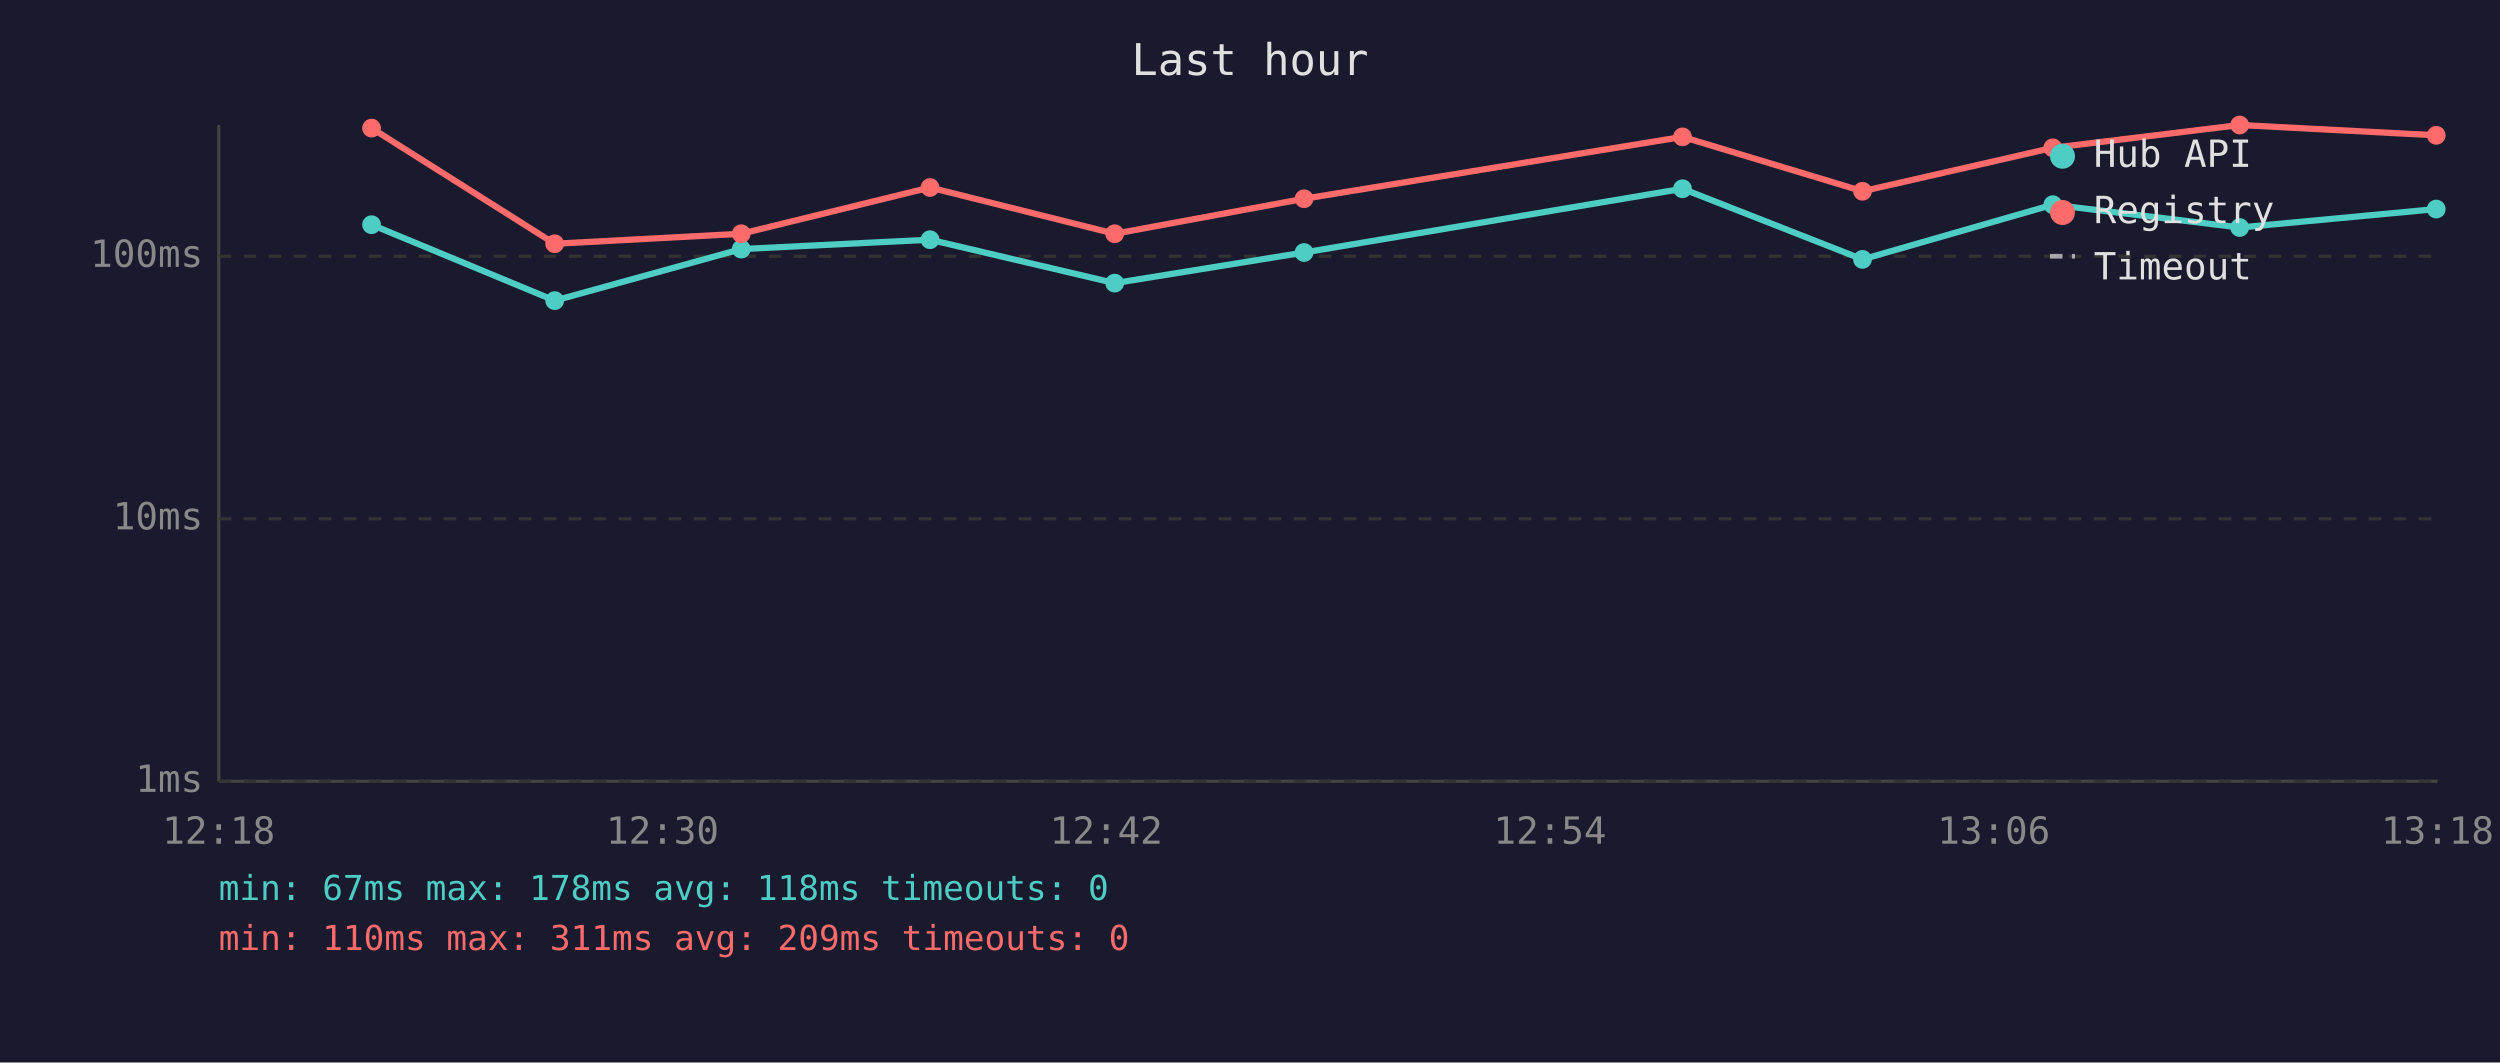
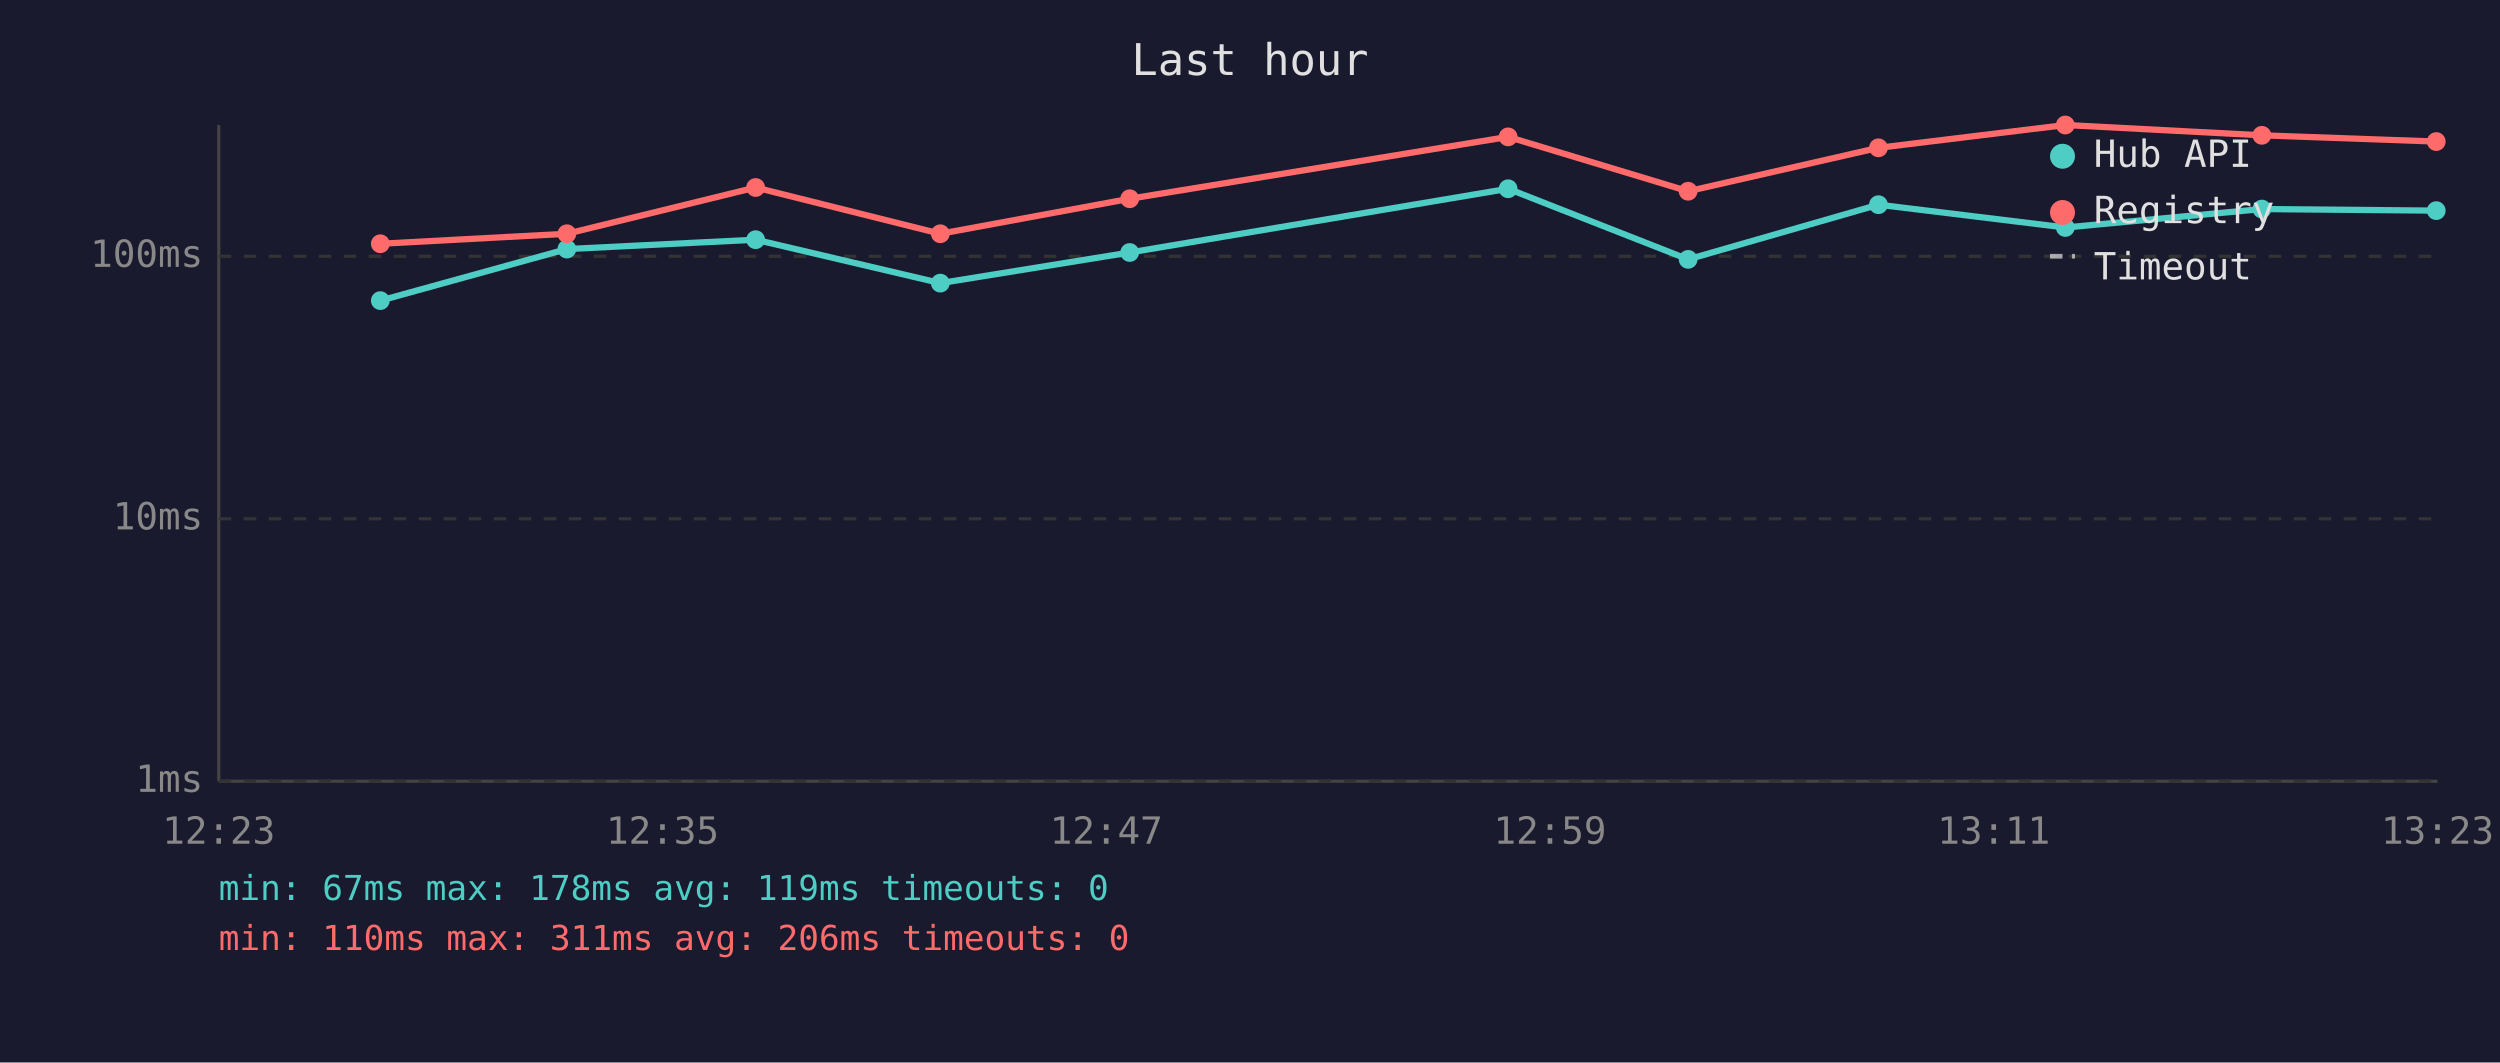
<svg xmlns="http://www.w3.org/2000/svg" viewBox="0 0 800 340" font-family="monospace" font-size="12">
  <rect width="800" height="340" fill="#1a1a2e" />
  <text x="400" y="24" fill="#e0e0e0" font-size="14" text-anchor="middle">Last hour</text>
  <line x1="70" y1="40" x2="70" y2="250" stroke="#444" stroke-width="1" />
  <line x1="70" y1="250" x2="780" y2="250" stroke="#444" stroke-width="1" />
  <line x1="70" y1="250" x2="780" y2="250" stroke="#333" stroke-width="1" stroke-dasharray="4" />
  <text x="65" y="250" fill="#888" text-anchor="end" dominant-baseline="middle">1ms</text>
  <line x1="70" y1="166" x2="780" y2="166" stroke="#333" stroke-width="1" stroke-dasharray="4" />
  <text x="65" y="166" fill="#888" text-anchor="end" dominant-baseline="middle">10ms</text>
  <line x1="70" y1="82" x2="780" y2="82" stroke="#333" stroke-width="1" stroke-dasharray="4" />
  <text x="65" y="82" fill="#888" text-anchor="end" dominant-baseline="middle">100ms</text>
-   <text x="70" y="270" fill="#888" text-anchor="middle">12:18</text>
-   <text x="212" y="270" fill="#888" text-anchor="middle">12:30</text>
-   <text x="354" y="270" fill="#888" text-anchor="middle">12:42</text>
-   <text x="496" y="270" fill="#888" text-anchor="middle">12:54</text>
-   <text x="638" y="270" fill="#888" text-anchor="middle">13:06</text>
-   <text x="780" y="270" fill="#888" text-anchor="middle">13:18</text>
-   <polyline points="118.9,71.9 177.5,96.2 237.2,79.7 297.6,76.7 356.7,90.6 417.3,80.8 538.4,60.4 596.0,83.0 656.9,65.5 716.7,72.8 779.6,66.9" fill="none" stroke="#4ecdc4" stroke-width="2" opacity="1" />
-   <circle cx="118.9" cy="71.9" r="3" fill="#4ecdc4" />
-   <circle cx="177.5" cy="96.2" r="3" fill="#4ecdc4" />
-   <circle cx="237.2" cy="79.7" r="3" fill="#4ecdc4" />
-   <circle cx="297.6" cy="76.7" r="3" fill="#4ecdc4" />
-   <circle cx="356.7" cy="90.6" r="3" fill="#4ecdc4" />
-   <circle cx="417.3" cy="80.8" r="3" fill="#4ecdc4" />
-   <circle cx="538.4" cy="60.4" r="3" fill="#4ecdc4" />
-   <circle cx="596.0" cy="83.0" r="3" fill="#4ecdc4" />
-   <circle cx="656.9" cy="65.5" r="3" fill="#4ecdc4" />
-   <circle cx="716.7" cy="72.8" r="3" fill="#4ecdc4" />
-   <circle cx="779.6" cy="66.9" r="3" fill="#4ecdc4" />
-   <polyline points="118.9,41.0 177.5,78.0 237.2,74.8 297.6,60.0 356.7,74.8 417.3,63.6 538.4,43.8 596.0,61.2 656.9,47.3 716.7,40.0 779.6,43.3" fill="none" stroke="#ff6b6b" stroke-width="2" opacity="1" />
-   <circle cx="118.9" cy="41.0" r="3" fill="#ff6b6b" />
-   <circle cx="177.5" cy="78.0" r="3" fill="#ff6b6b" />
-   <circle cx="237.2" cy="74.8" r="3" fill="#ff6b6b" />
-   <circle cx="297.6" cy="60.0" r="3" fill="#ff6b6b" />
-   <circle cx="356.7" cy="74.8" r="3" fill="#ff6b6b" />
-   <circle cx="417.3" cy="63.6" r="3" fill="#ff6b6b" />
-   <circle cx="538.4" cy="43.8" r="3" fill="#ff6b6b" />
-   <circle cx="596.0" cy="61.2" r="3" fill="#ff6b6b" />
-   <circle cx="656.9" cy="47.3" r="3" fill="#ff6b6b" />
-   <circle cx="716.7" cy="40.0" r="3" fill="#ff6b6b" />
-   <circle cx="779.6" cy="43.3" r="3" fill="#ff6b6b" />
+   <text x="70" y="270" fill="#888" text-anchor="middle">12:23</text>
+   <text x="212" y="270" fill="#888" text-anchor="middle">12:35</text>
+   <text x="354" y="270" fill="#888" text-anchor="middle">12:47</text>
+   <text x="496" y="270" fill="#888" text-anchor="middle">12:59</text>
+   <text x="638" y="270" fill="#888" text-anchor="middle">13:11</text>
+   <text x="780" y="270" fill="#888" text-anchor="middle">13:23</text>
+   <polyline points="121.7,96.2 181.4,79.7 241.8,76.7 300.9,90.6 361.5,80.8 482.6,60.4 540.2,83.0 601.1,65.5 660.9,72.8 723.8,66.9 779.6,67.4" fill="none" stroke="#4ecdc4" stroke-width="2" opacity="1" />
+   <circle cx="121.7" cy="96.2" r="3" fill="#4ecdc4" />
+   <circle cx="181.4" cy="79.7" r="3" fill="#4ecdc4" />
+   <circle cx="241.8" cy="76.7" r="3" fill="#4ecdc4" />
+   <circle cx="300.9" cy="90.6" r="3" fill="#4ecdc4" />
+   <circle cx="361.5" cy="80.8" r="3" fill="#4ecdc4" />
+   <circle cx="482.6" cy="60.4" r="3" fill="#4ecdc4" />
+   <circle cx="540.2" cy="83.0" r="3" fill="#4ecdc4" />
+   <circle cx="601.1" cy="65.5" r="3" fill="#4ecdc4" />
+   <circle cx="660.9" cy="72.8" r="3" fill="#4ecdc4" />
+   <circle cx="723.8" cy="66.9" r="3" fill="#4ecdc4" />
+   <circle cx="779.6" cy="67.4" r="3" fill="#4ecdc4" />
+   <polyline points="121.7,78.0 181.4,74.8 241.8,60.0 300.9,74.8 361.5,63.6 482.6,43.8 540.2,61.2 601.1,47.3 660.9,40.0 723.8,43.3 779.6,45.3" fill="none" stroke="#ff6b6b" stroke-width="2" opacity="1" />
+   <circle cx="121.7" cy="78.0" r="3" fill="#ff6b6b" />
+   <circle cx="181.4" cy="74.8" r="3" fill="#ff6b6b" />
+   <circle cx="241.8" cy="60.0" r="3" fill="#ff6b6b" />
+   <circle cx="300.9" cy="74.8" r="3" fill="#ff6b6b" />
+   <circle cx="361.5" cy="63.6" r="3" fill="#ff6b6b" />
+   <circle cx="482.6" cy="43.8" r="3" fill="#ff6b6b" />
+   <circle cx="540.2" cy="61.2" r="3" fill="#ff6b6b" />
+   <circle cx="601.1" cy="47.3" r="3" fill="#ff6b6b" />
+   <circle cx="660.9" cy="40.0" r="3" fill="#ff6b6b" />
+   <circle cx="723.8" cy="43.3" r="3" fill="#ff6b6b" />
+   <circle cx="779.6" cy="45.3" r="3" fill="#ff6b6b" />
  <circle cx="660" cy="50" r="4" fill="#4ecdc4" />
  <text x="670" y="50" fill="#e0e0e0" dominant-baseline="middle">Hub API</text>
  <circle cx="660" cy="68" r="4" fill="#ff6b6b" />
  <text x="670" y="68" fill="#e0e0e0" dominant-baseline="middle">Registry</text>
  <line x1="656" y1="82" x2="664" y2="82" stroke="#e0e0e0" stroke-width="1.5" stroke-dasharray="4,3" opacity="0.7" />
  <text x="670" y="86" fill="#e0e0e0" dominant-baseline="middle">Timeout</text>
-   <text x="70" y="288" fill="#4ecdc4" font-size="11">min: 67ms  max: 178ms  avg: 118ms  timeouts: 0</text>
-   <text x="70" y="304" fill="#ff6b6b" font-size="11">min: 110ms  max: 311ms  avg: 209ms  timeouts: 0</text>
+   <text x="70" y="288" fill="#4ecdc4" font-size="11">min: 67ms  max: 178ms  avg: 119ms  timeouts: 0</text>
+   <text x="70" y="304" fill="#ff6b6b" font-size="11">min: 110ms  max: 311ms  avg: 206ms  timeouts: 0</text>
</svg>
